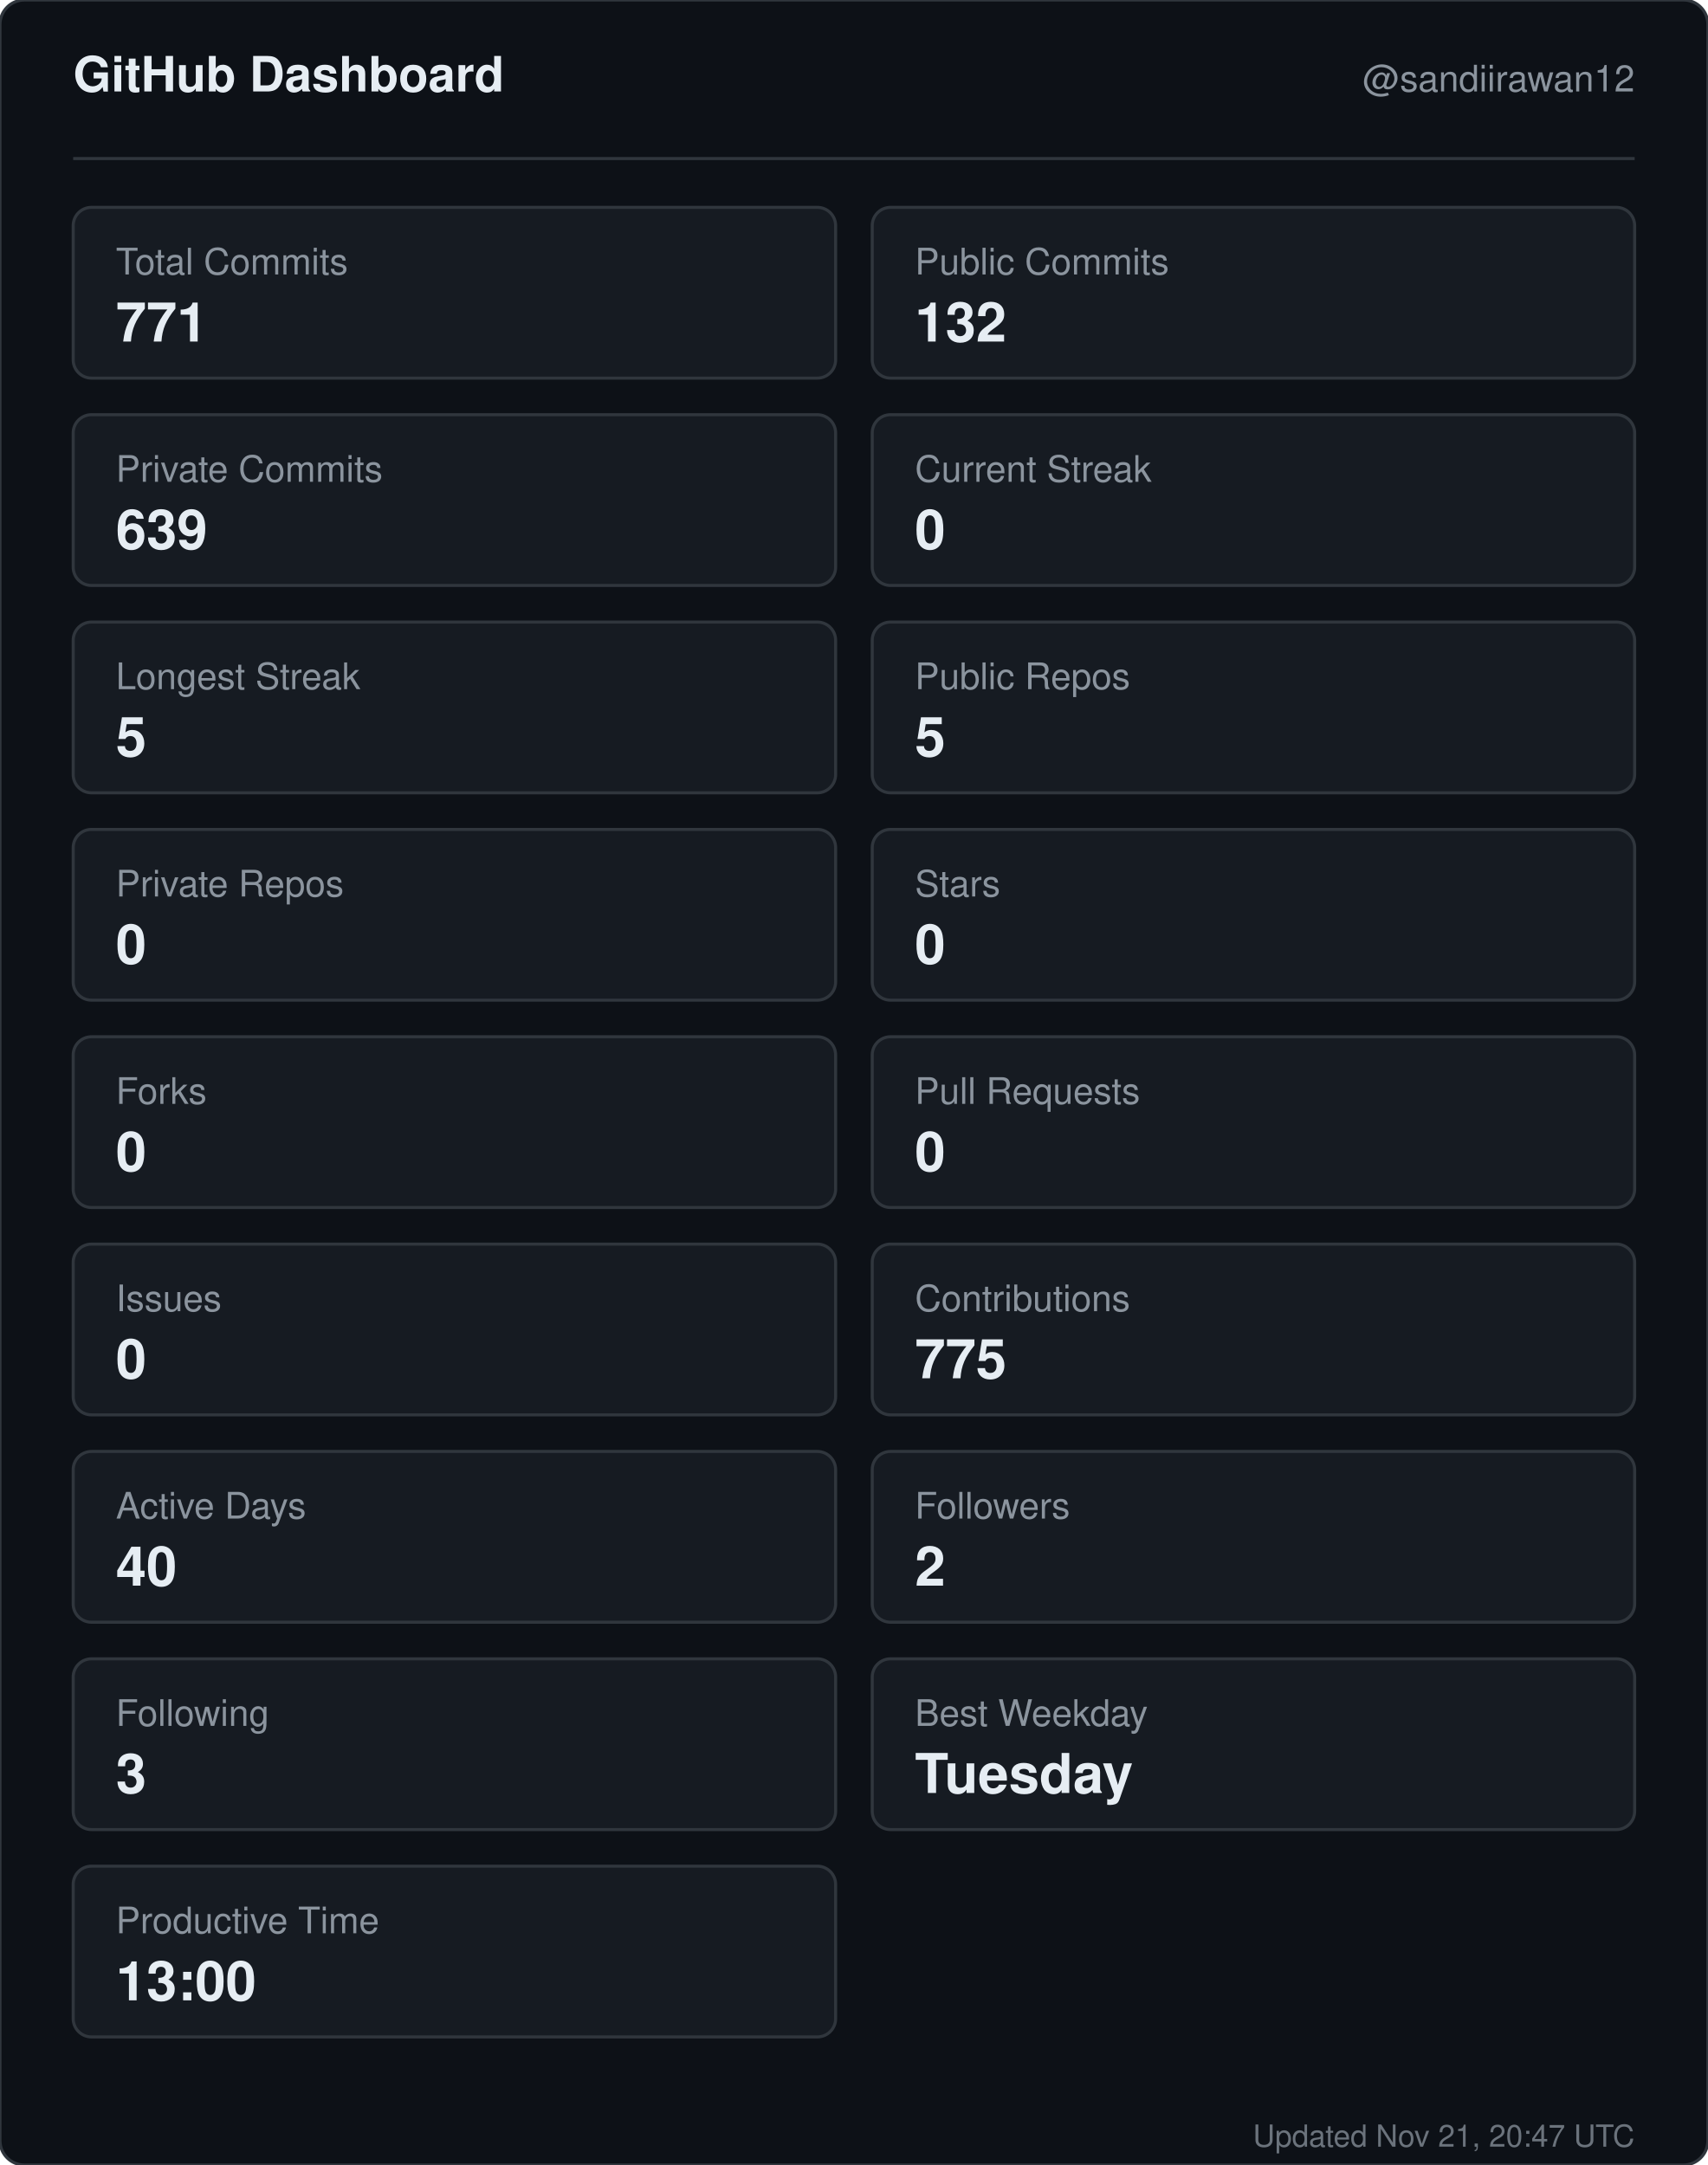
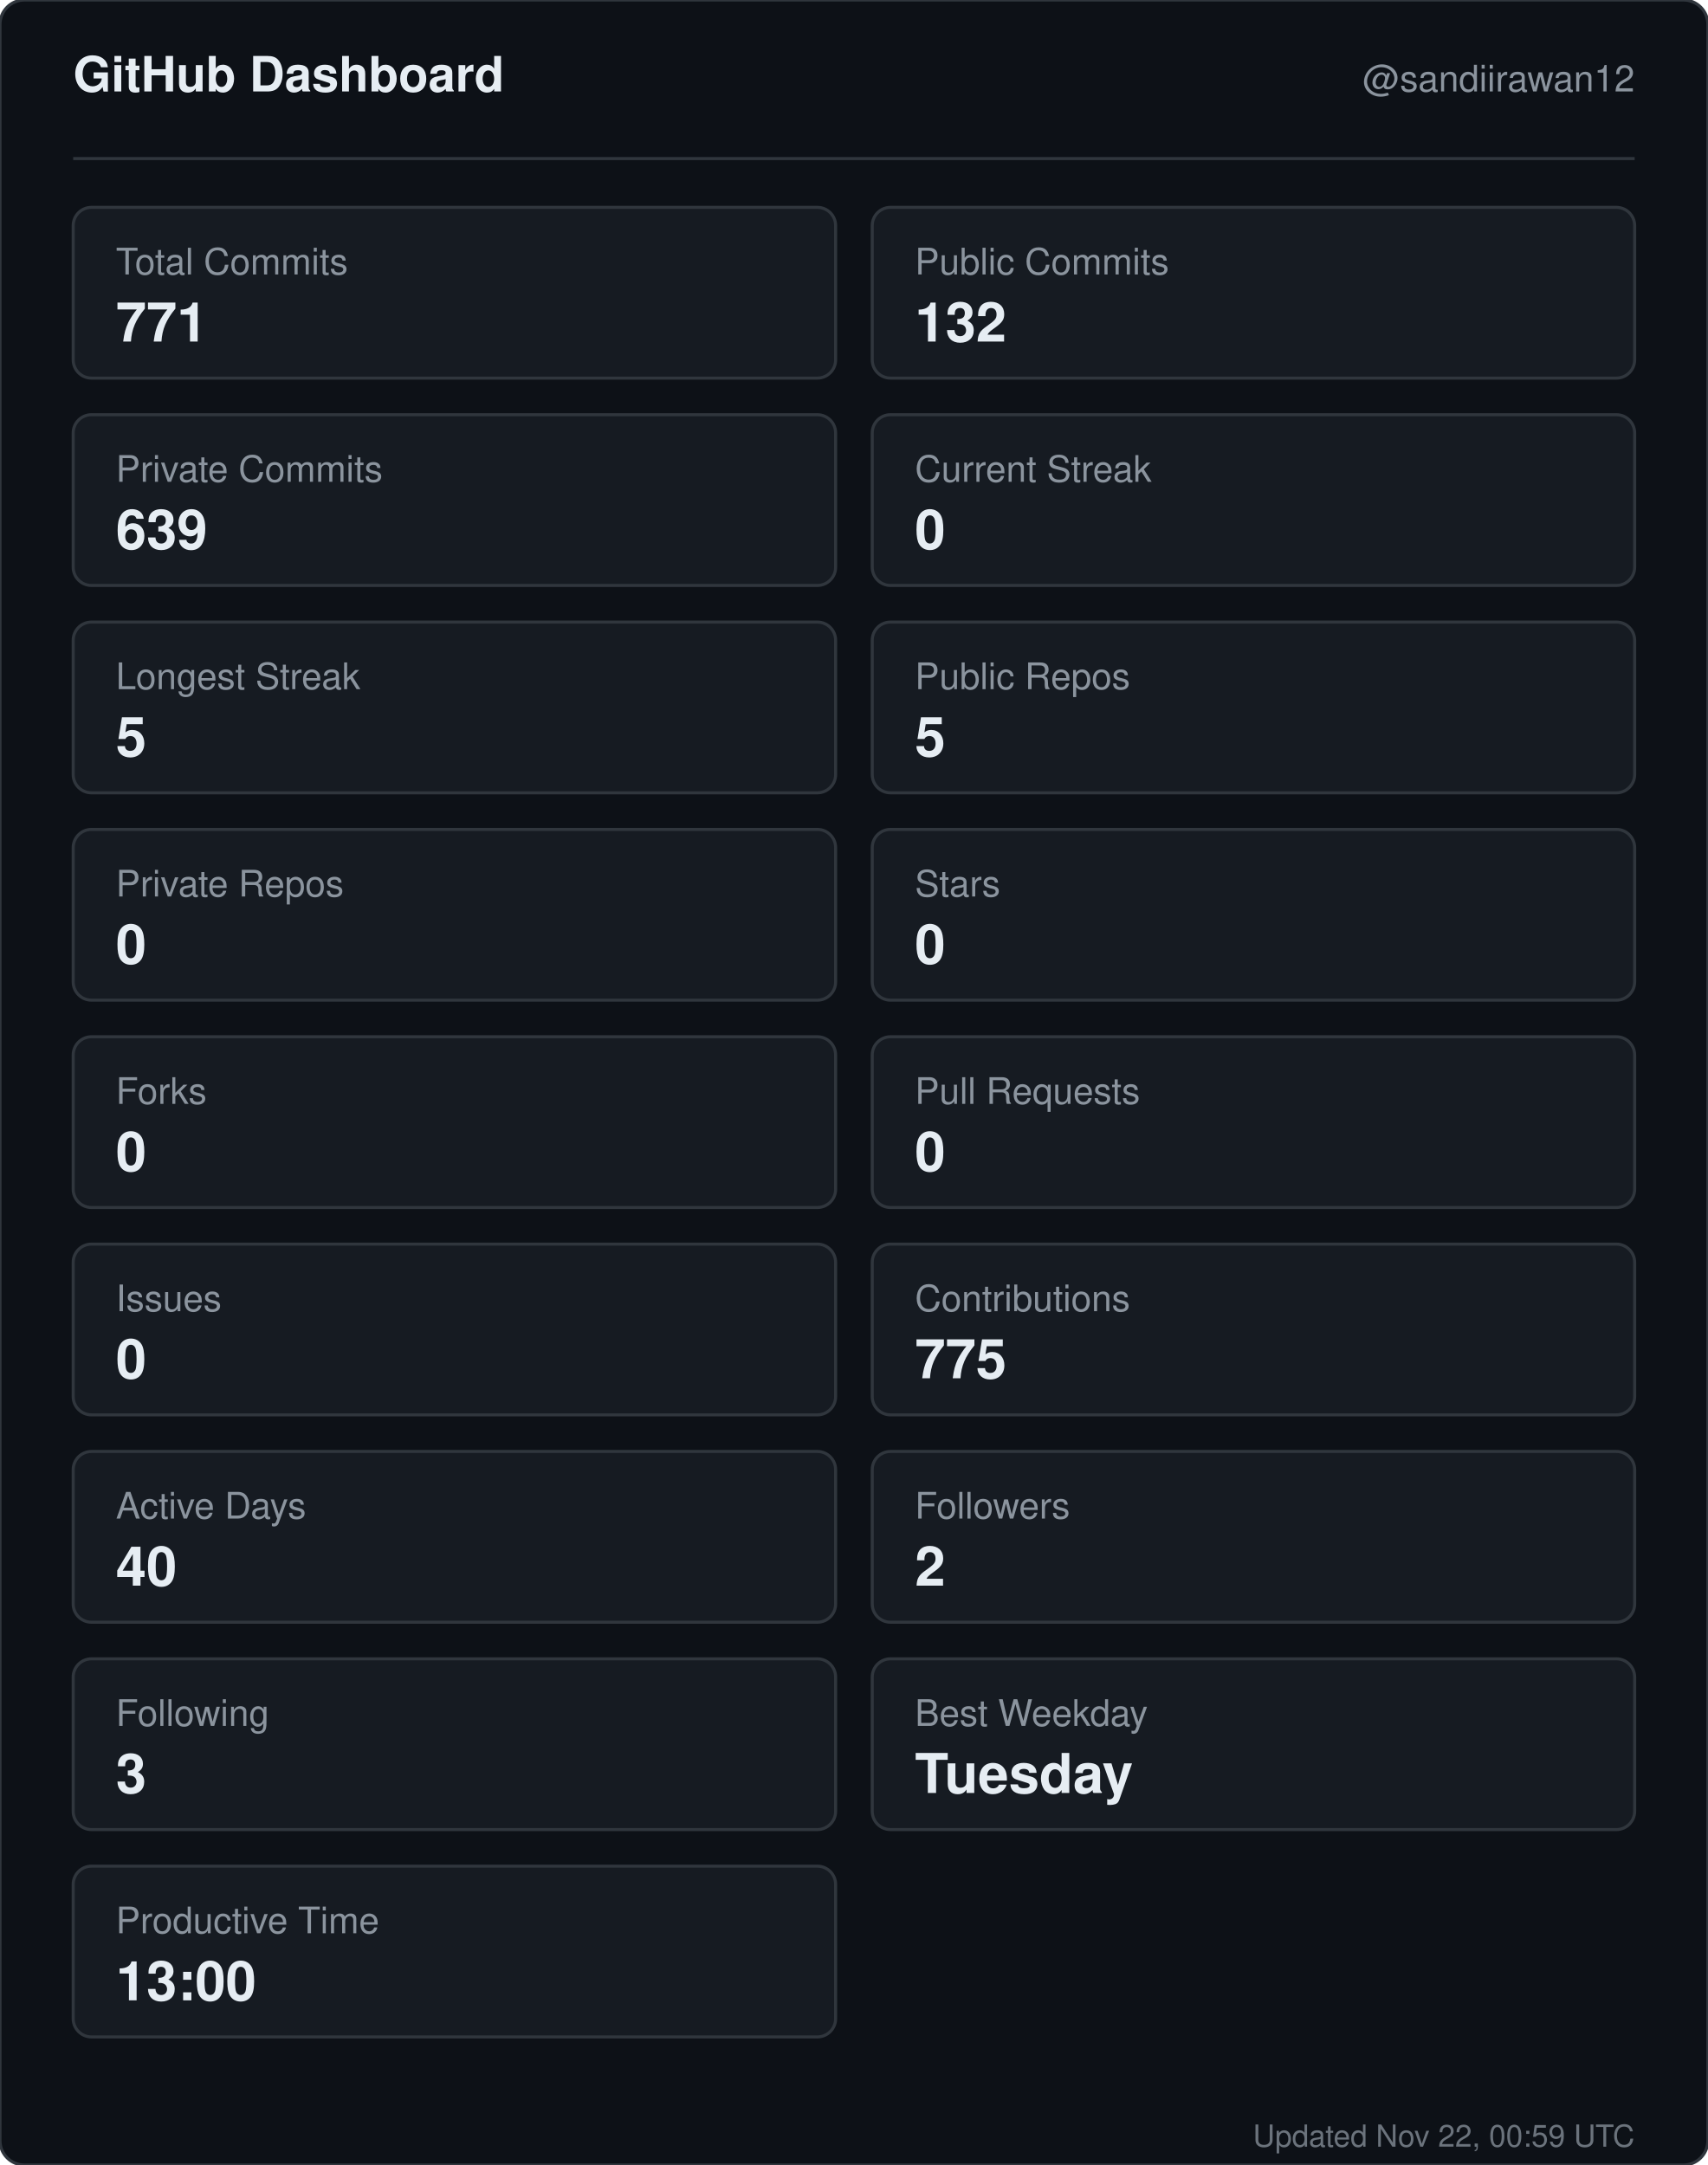
<svg xmlns="http://www.w3.org/2000/svg" width="560" height="710" viewBox="0 0 560 710" role="img" aria-label="GitHub dashboard for sandiirawan12">
  <rect width="560" height="710" rx="8" fill="#0d1117" stroke="#30363d" />
  <g font-family="-apple-system, BlinkMacSystemFont, Segoe UI, Helvetica, Arial, sans-serif">
    <text x="24" y="30" fill="#e6edf3" font-size="16" font-weight="700">GitHub Dashboard</text>
    <text x="536" y="30" fill="#8b949e" font-size="12" text-anchor="end">@sandiirawan12</text>
    <line x1="24" y1="52" x2="536" y2="52" stroke="#30363d" />
    <rect x="24" y="68" width="250" height="56" rx="6" fill="#161b22" stroke="#30363d" />
    <text x="38" y="90" fill="#8b949e" font-size="12">Total Commits</text>
    <text x="38" y="112" fill="#e6edf3" font-size="18" font-weight="700">771</text>
    <rect x="286" y="68" width="250" height="56" rx="6" fill="#161b22" stroke="#30363d" />
    <text x="300" y="90" fill="#8b949e" font-size="12">Public Commits</text>
    <text x="300" y="112" fill="#e6edf3" font-size="18" font-weight="700">132</text>
    <rect x="24" y="136" width="250" height="56" rx="6" fill="#161b22" stroke="#30363d" />
    <text x="38" y="158" fill="#8b949e" font-size="12">Private Commits</text>
    <text x="38" y="180" fill="#e6edf3" font-size="18" font-weight="700">639</text>
    <rect x="286" y="136" width="250" height="56" rx="6" fill="#161b22" stroke="#30363d" />
    <text x="300" y="158" fill="#8b949e" font-size="12">Current Streak</text>
    <text x="300" y="180" fill="#e6edf3" font-size="18" font-weight="700">0</text>
    <rect x="24" y="204" width="250" height="56" rx="6" fill="#161b22" stroke="#30363d" />
    <text x="38" y="226" fill="#8b949e" font-size="12">Longest Streak</text>
    <text x="38" y="248" fill="#e6edf3" font-size="18" font-weight="700">5</text>
    <rect x="286" y="204" width="250" height="56" rx="6" fill="#161b22" stroke="#30363d" />
    <text x="300" y="226" fill="#8b949e" font-size="12">Public Repos</text>
    <text x="300" y="248" fill="#e6edf3" font-size="18" font-weight="700">5</text>
    <rect x="24" y="272" width="250" height="56" rx="6" fill="#161b22" stroke="#30363d" />
    <text x="38" y="294" fill="#8b949e" font-size="12">Private Repos</text>
    <text x="38" y="316" fill="#e6edf3" font-size="18" font-weight="700">0</text>
    <rect x="286" y="272" width="250" height="56" rx="6" fill="#161b22" stroke="#30363d" />
    <text x="300" y="294" fill="#8b949e" font-size="12">Stars</text>
    <text x="300" y="316" fill="#e6edf3" font-size="18" font-weight="700">0</text>
    <rect x="24" y="340" width="250" height="56" rx="6" fill="#161b22" stroke="#30363d" />
    <text x="38" y="362" fill="#8b949e" font-size="12">Forks</text>
    <text x="38" y="384" fill="#e6edf3" font-size="18" font-weight="700">0</text>
    <rect x="286" y="340" width="250" height="56" rx="6" fill="#161b22" stroke="#30363d" />
    <text x="300" y="362" fill="#8b949e" font-size="12">Pull Requests</text>
    <text x="300" y="384" fill="#e6edf3" font-size="18" font-weight="700">0</text>
    <rect x="24" y="408" width="250" height="56" rx="6" fill="#161b22" stroke="#30363d" />
    <text x="38" y="430" fill="#8b949e" font-size="12">Issues</text>
    <text x="38" y="452" fill="#e6edf3" font-size="18" font-weight="700">0</text>
    <rect x="286" y="408" width="250" height="56" rx="6" fill="#161b22" stroke="#30363d" />
    <text x="300" y="430" fill="#8b949e" font-size="12">Contributions</text>
    <text x="300" y="452" fill="#e6edf3" font-size="18" font-weight="700">775</text>
    <rect x="24" y="476" width="250" height="56" rx="6" fill="#161b22" stroke="#30363d" />
    <text x="38" y="498" fill="#8b949e" font-size="12">Active Days</text>
    <text x="38" y="520" fill="#e6edf3" font-size="18" font-weight="700">40</text>
    <rect x="286" y="476" width="250" height="56" rx="6" fill="#161b22" stroke="#30363d" />
    <text x="300" y="498" fill="#8b949e" font-size="12">Followers</text>
    <text x="300" y="520" fill="#e6edf3" font-size="18" font-weight="700">2</text>
    <rect x="24" y="544" width="250" height="56" rx="6" fill="#161b22" stroke="#30363d" />
    <text x="38" y="566" fill="#8b949e" font-size="12">Following</text>
    <text x="38" y="588" fill="#e6edf3" font-size="18" font-weight="700">3</text>
    <rect x="286" y="544" width="250" height="56" rx="6" fill="#161b22" stroke="#30363d" />
    <text x="300" y="566" fill="#8b949e" font-size="12">Best Weekday</text>
    <text x="300" y="588" fill="#e6edf3" font-size="18" font-weight="700">Tuesday</text>
    <rect x="24" y="612" width="250" height="56" rx="6" fill="#161b22" stroke="#30363d" />
    <text x="38" y="634" fill="#8b949e" font-size="12">Productive Time</text>
    <text x="38" y="656" fill="#e6edf3" font-size="18" font-weight="700">13:00</text>
-     <text x="536" y="704" fill="#8b949e" font-size="10" text-anchor="end" opacity="0.75">Updated Nov 21, 20:47 UTC</text>
+     <text x="536" y="704" fill="#8b949e" font-size="10" text-anchor="end" opacity="0.75">Updated Nov 22, 00:59 UTC</text>
  </g>
</svg>
